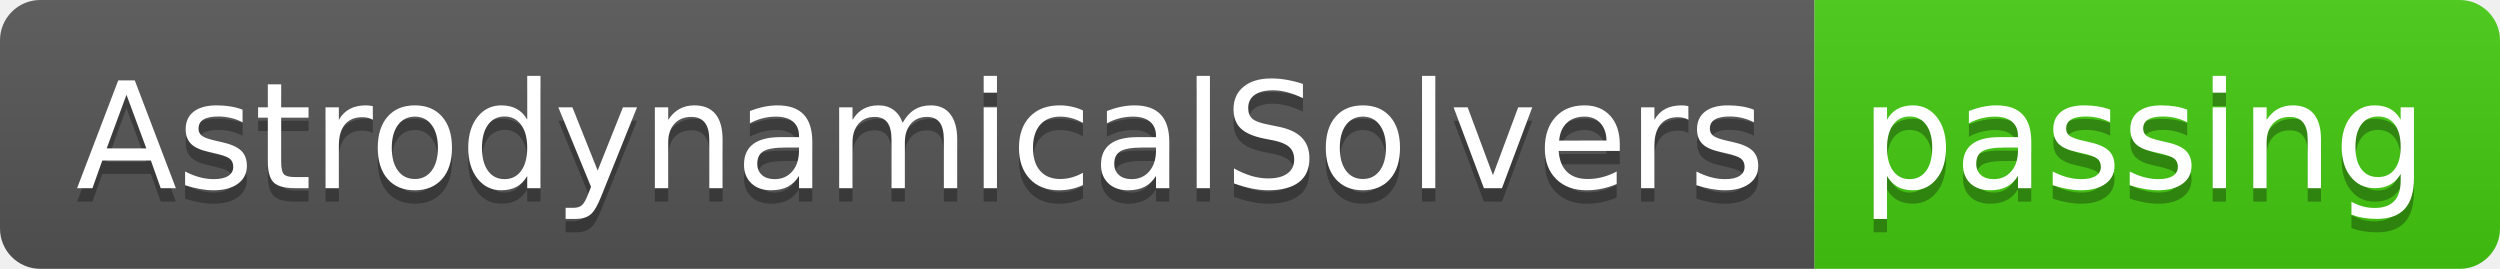
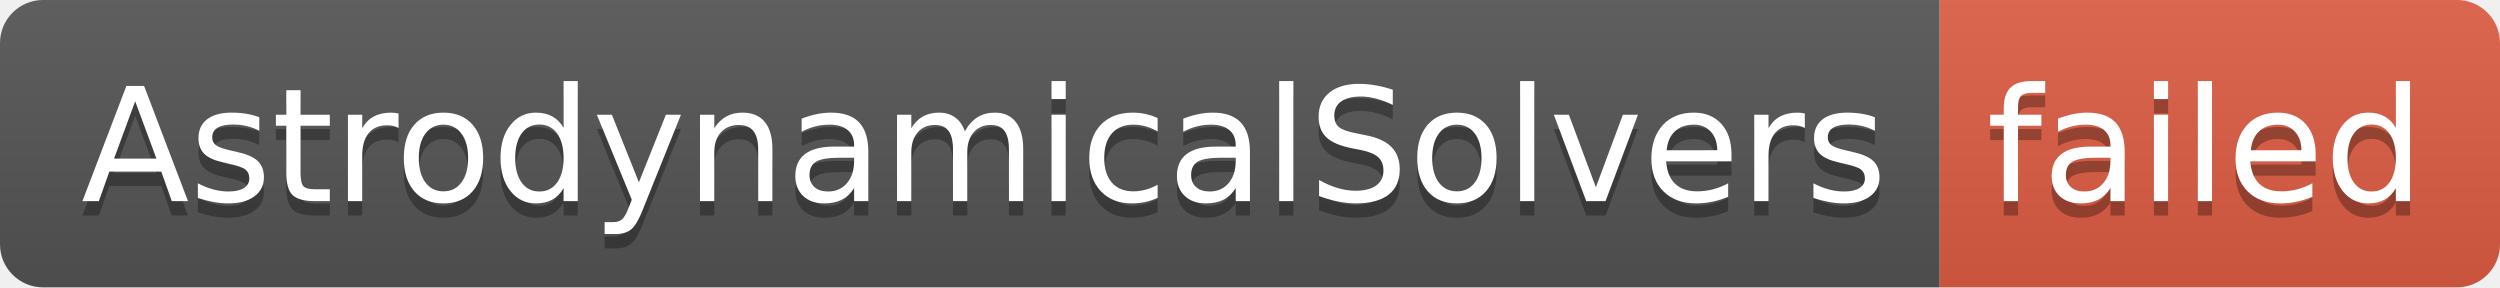
- <svg xmlns="http://www.w3.org/2000/svg" width="186" height="20" role="img" aria-label="AstrodynamicalSolvers: passing">
+ <svg xmlns="http://www.w3.org/2000/svg" width="174" height="20" role="img" aria-label="AstrodynamicalSolvers: failed">
  <linearGradient id="s" x2="0" y2="100%">
    <stop offset="0" stop-color="#bbb" stop-opacity=".1" />
    <stop offset="1" stop-opacity=".1" />
  </linearGradient>
  <clipPath id="r">
-     <rect width="186" height="20" rx="3" fill="#fff" />
+     <rect width="174" height="20" rx="3" fill="#fff" />
  </clipPath>
  <g clip-path="url(#r)">
    <rect width="135" height="20" fill="#555" />
-     <rect x="135" width="51" height="20" fill="#4c1" />
-     <rect width="186" height="20" fill="url(#s)" />
+     <rect x="135" width="39" height="20" fill="#e05d44" />
+     <rect width="174" height="20" fill="url(#s)" />
  </g>
  <g fill="#fff" text-anchor="middle" font-family="Verdana,Geneva,DejaVu Sans,sans-serif" text-rendering="geometricPrecision" font-size="110">
    <text aria-hidden="true" x="685" y="150" fill="#010101" fill-opacity=".3" transform="scale(.1)" textLength="1250">AstrodynamicalSolvers</text>
    <text x="685" y="140" transform="scale(.1)" fill="#fff" textLength="1250">AstrodynamicalSolvers</text>
-     <text aria-hidden="true" x="1595" y="150" fill="#010101" fill-opacity=".3" transform="scale(.1)" textLength="410">passing</text>
-     <text x="1595" y="140" transform="scale(.1)" fill="#fff" textLength="410">passing</text>
+     <text aria-hidden="true" x="1535" y="150" fill="#010101" fill-opacity=".3" transform="scale(.1)" textLength="290">failed</text>
+     <text x="1535" y="140" transform="scale(.1)" fill="#fff" textLength="290">failed</text>
  </g>
</svg>
